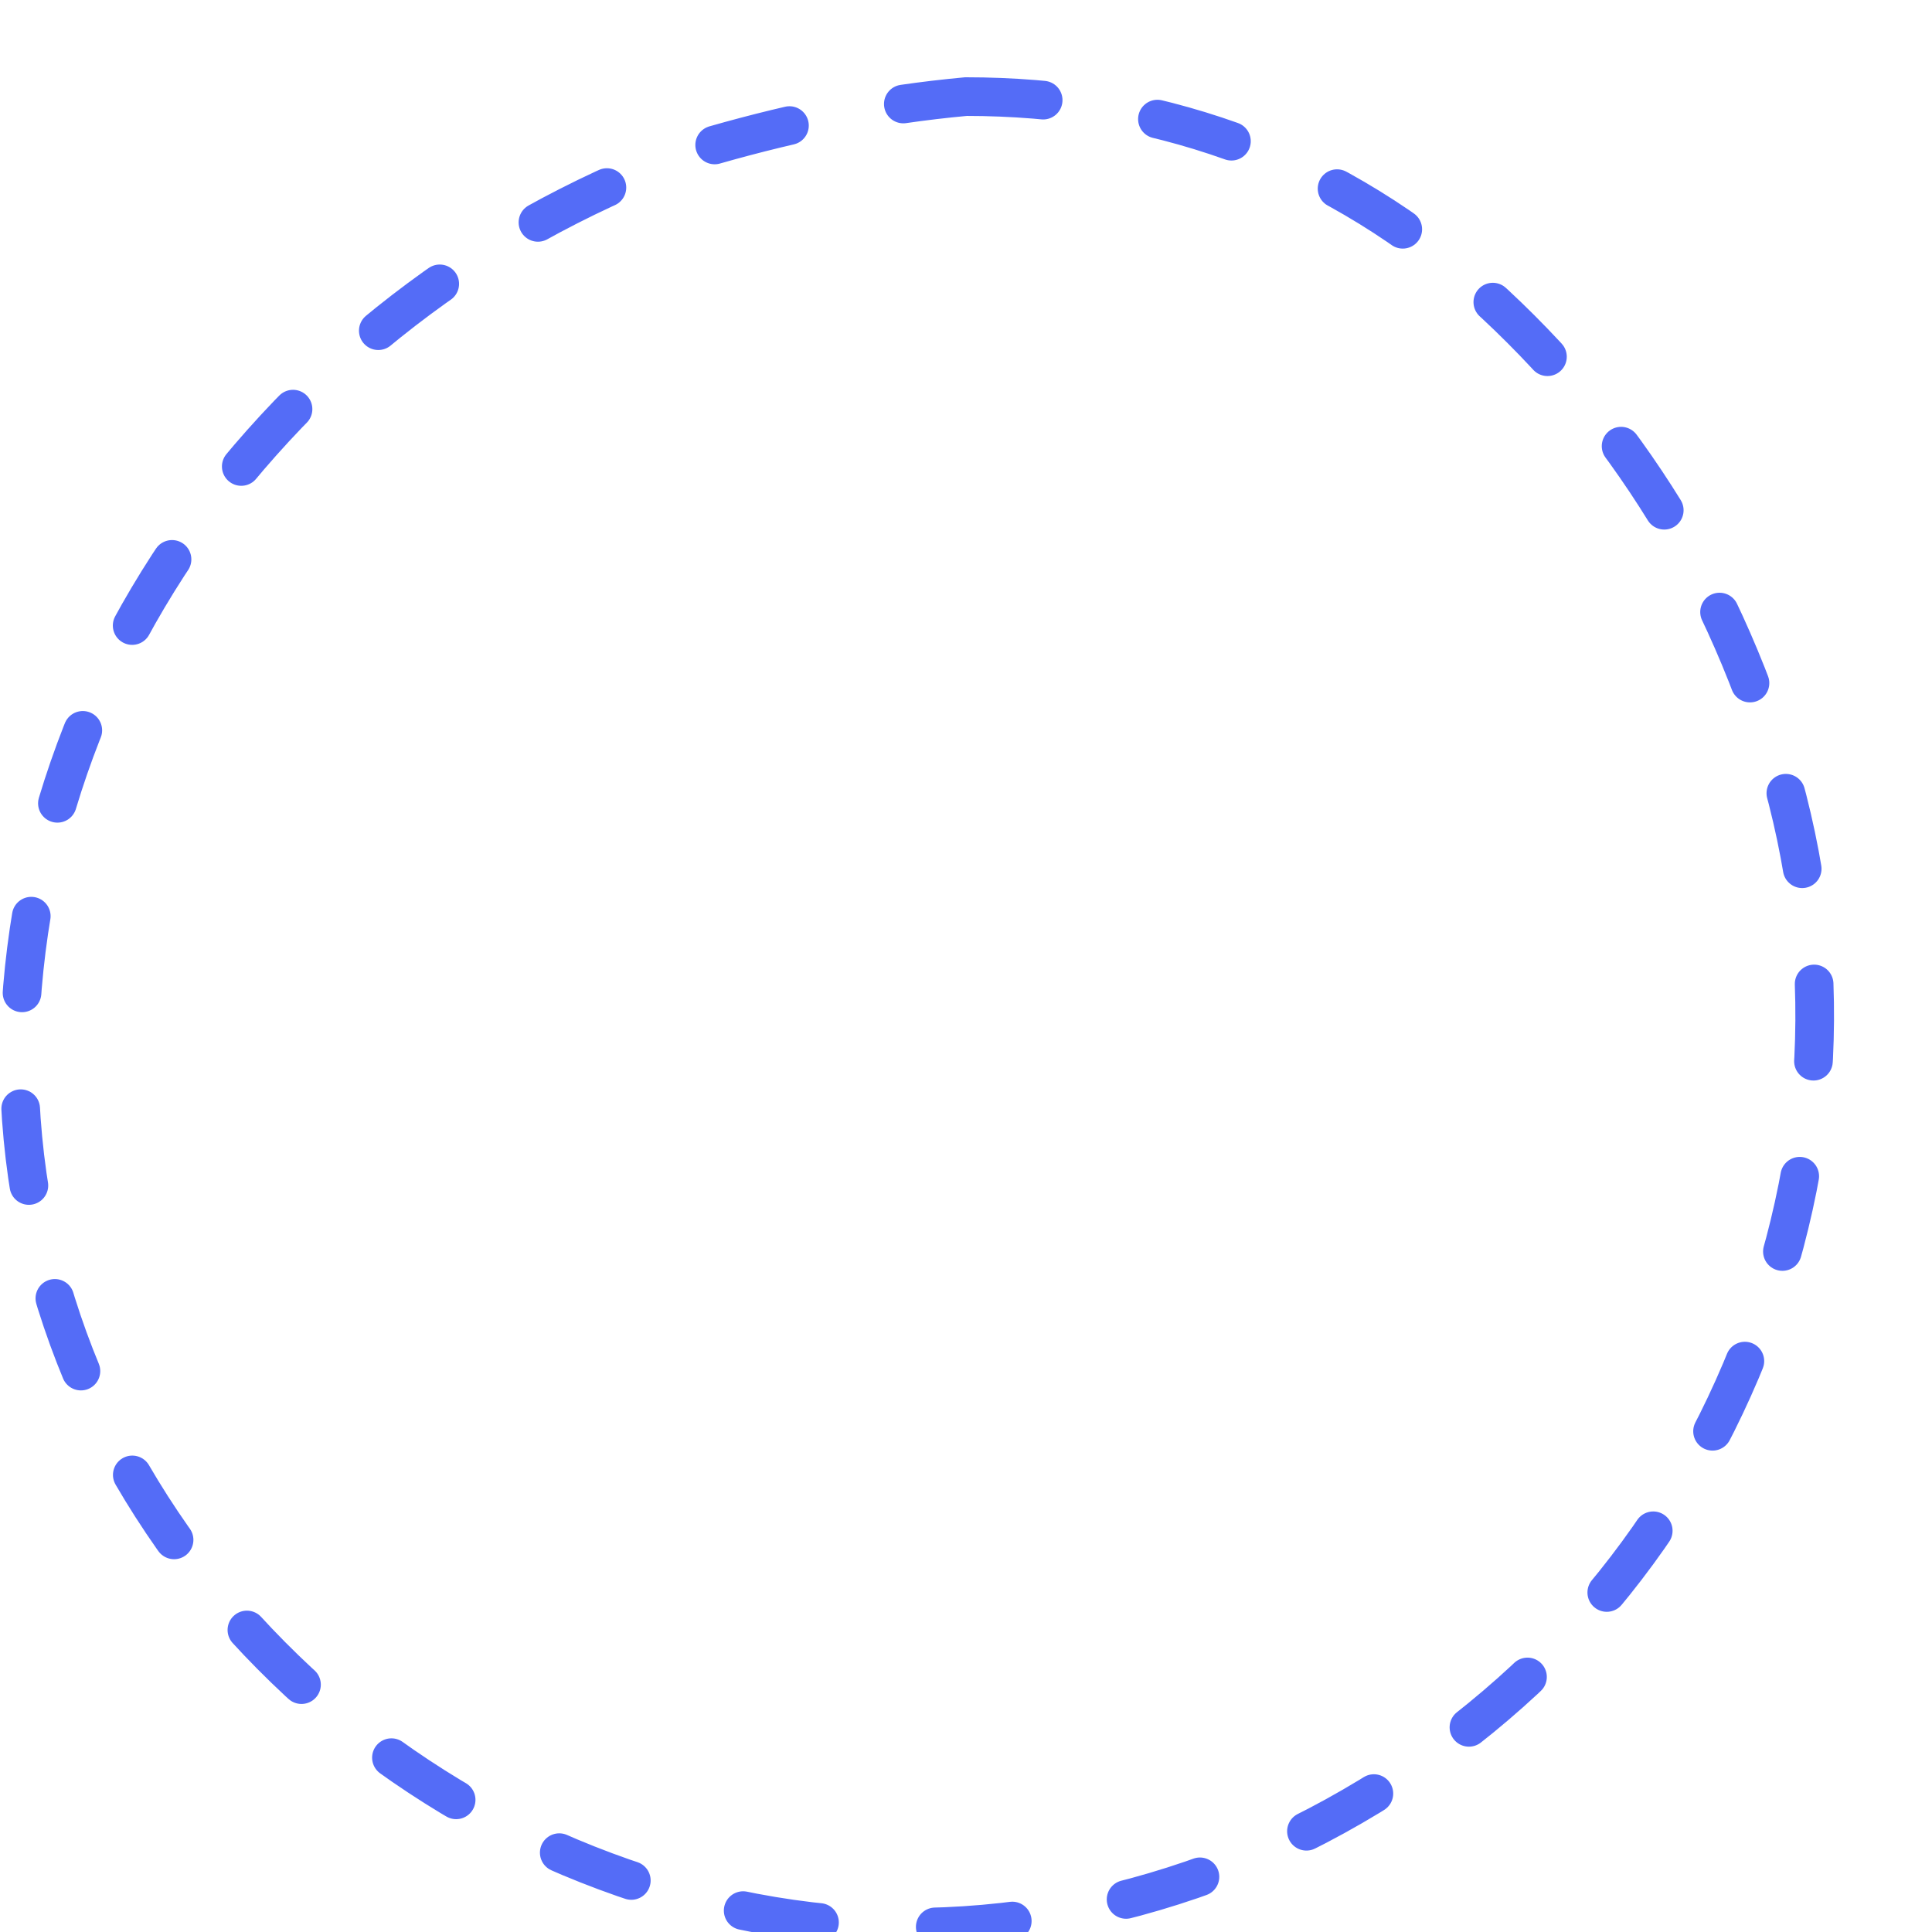
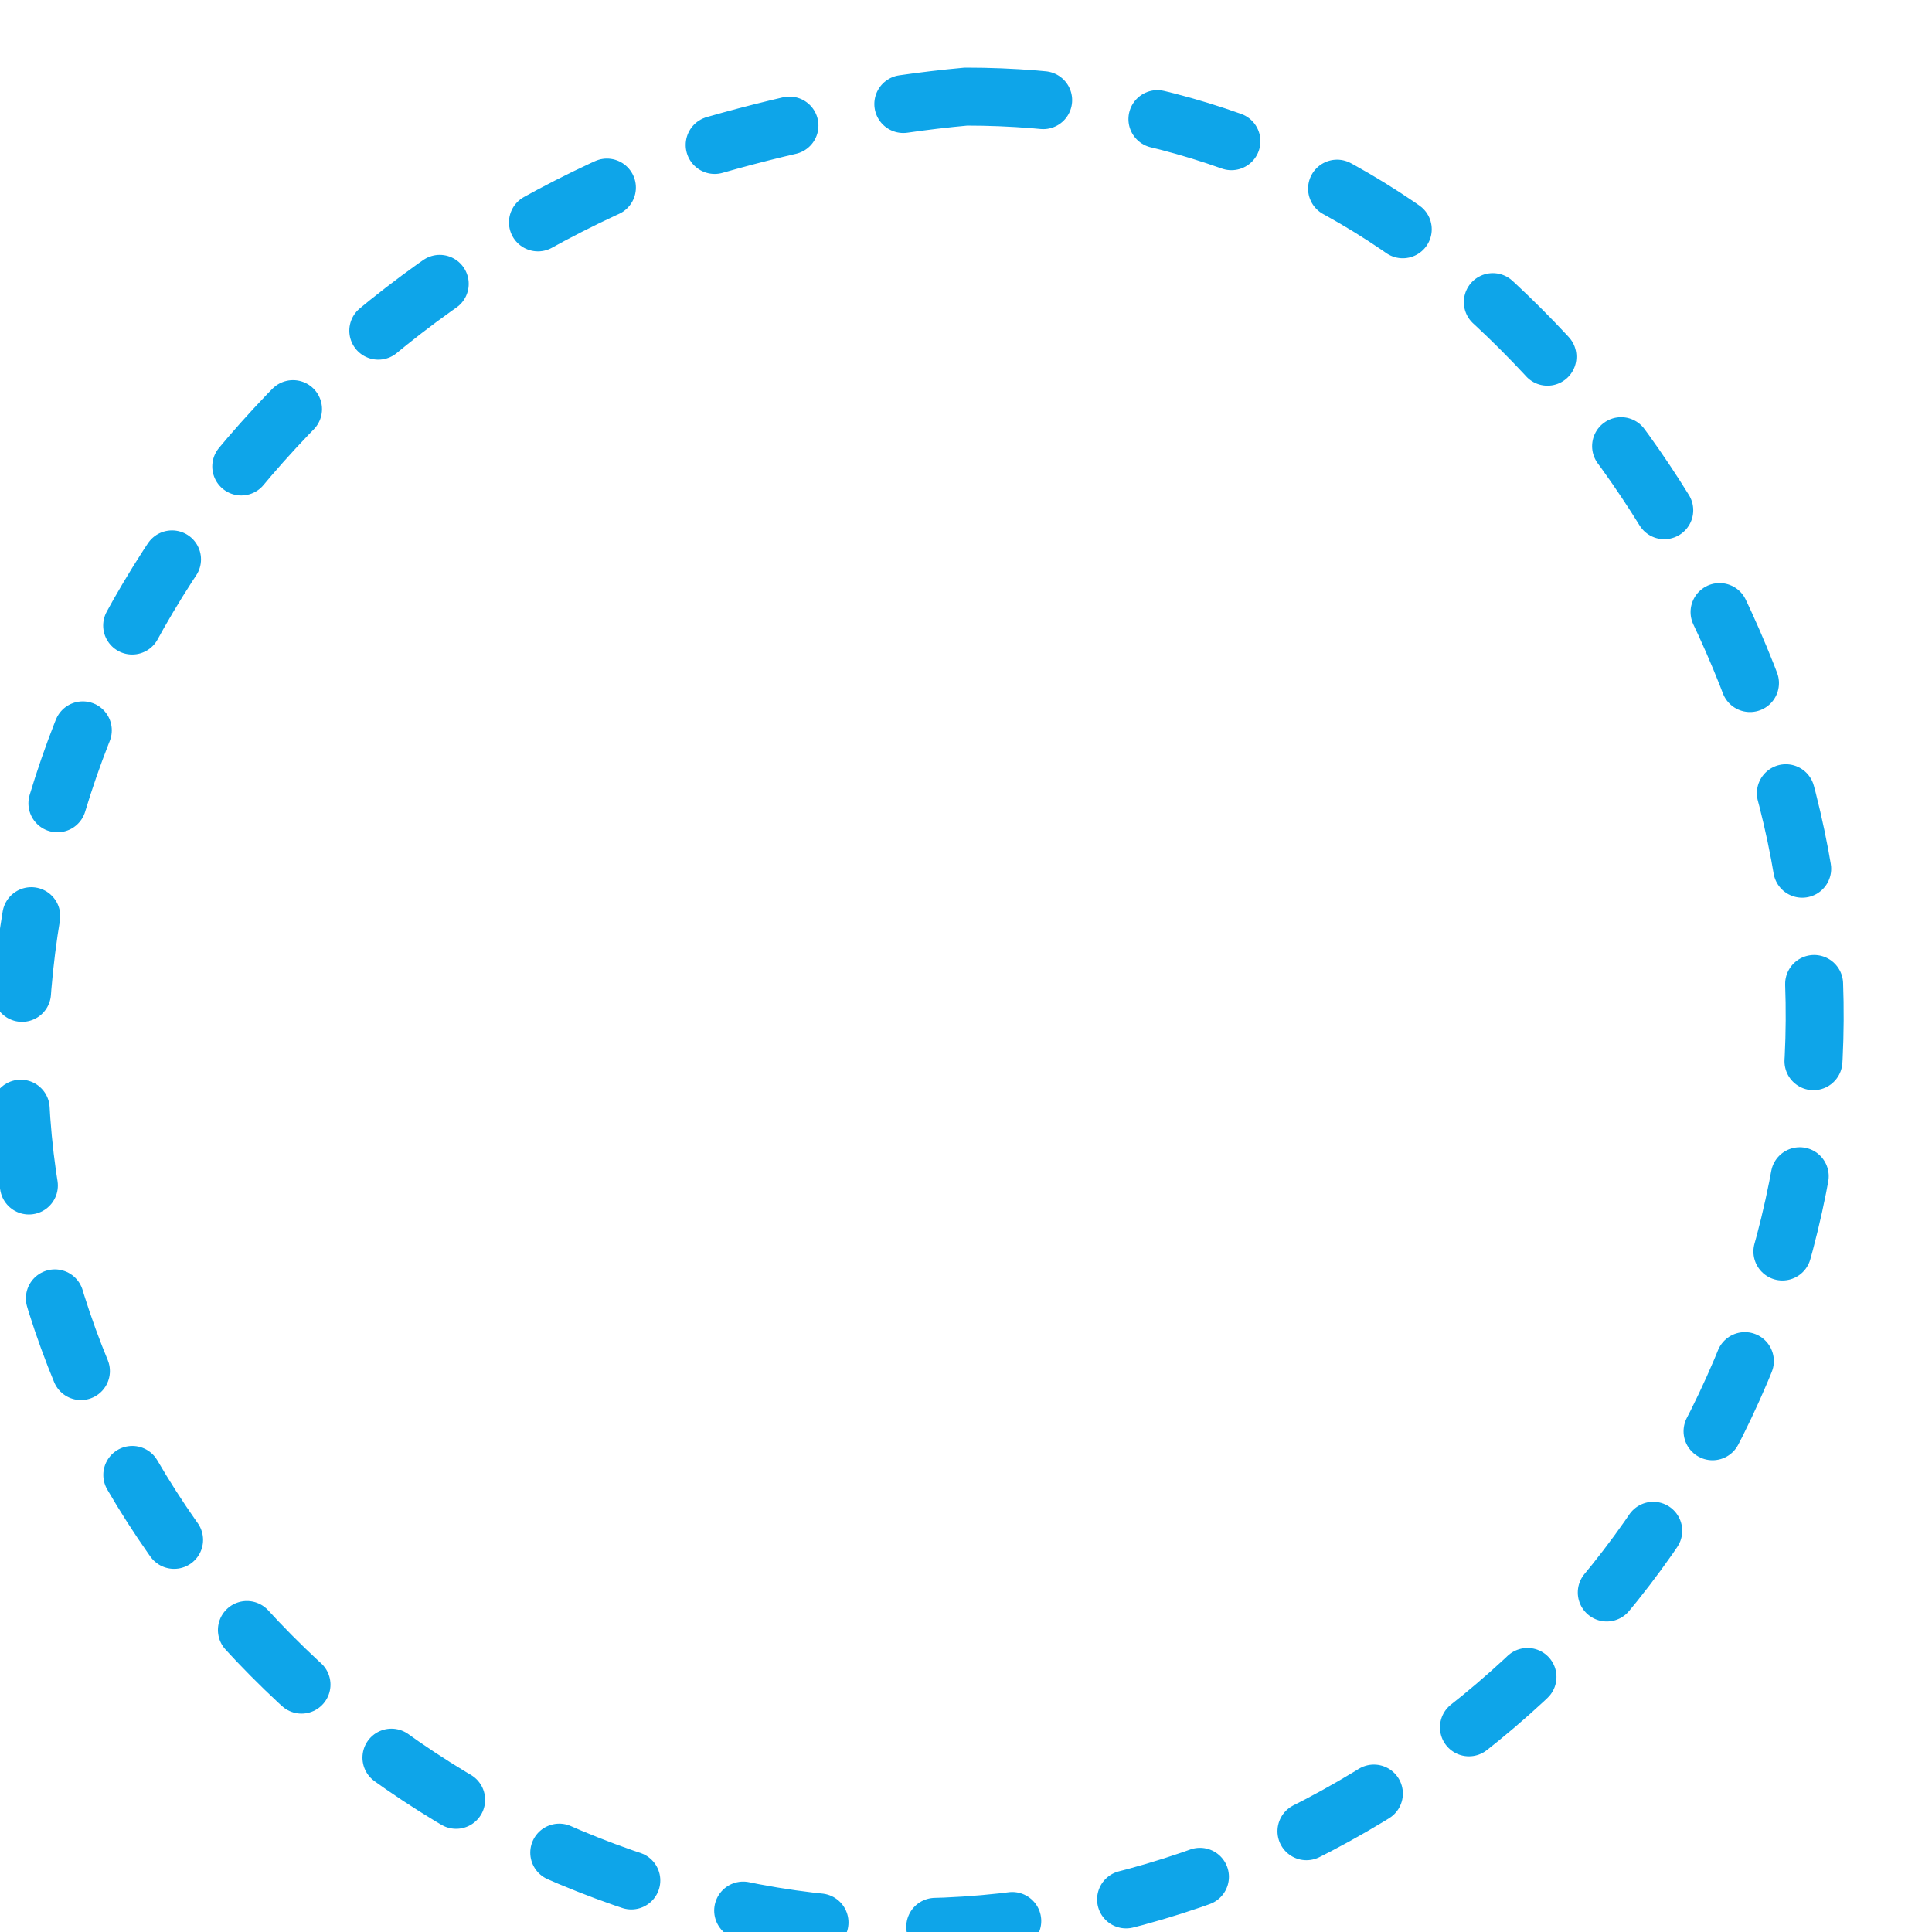
<svg xmlns="http://www.w3.org/2000/svg" width="100" height="100" viewBox="0 0 100 100" fill="none">
-   <path d="M50 5C59.5 5 68.5 8 76 14.5C83.5 21 89 29.5 92 39.5C95 49.5 94.5 60 90.5 70C86.5 80 79.5 88 70 93.5C60.5 99 49.5 101 39 99C28.5 97 19 91.5 12 83.5C5 75.5 1 65.5 1 55C1 44.5 4.5 34.5 11 26C17.5 17.5 26.5 11 37 7.5C41.2 6.3 45.6 5.4 50 5Z" stroke="#546CF7" stroke-width="2" stroke-linecap="round" stroke-dasharray="4 6" />
+   <path d="M50 5C59.5 5 68.5 8 76 14.5C83.5 21 89 29.5 92 39.5C95 49.5 94.5 60 90.5 70C86.5 80 79.5 88 70 93.5C60.5 99 49.5 101 39 99C28.5 97 19 91.5 12 83.5C5 75.5 1 65.5 1 55C1 44.5 4.5 34.5 11 26C17.5 17.5 26.5 11 37 7.5C41.2 6.3 45.6 5.4 50 5Z" stroke="#0EA5E9" stroke-width="3" stroke-linecap="round" stroke-dasharray="4 6" />
</svg>
